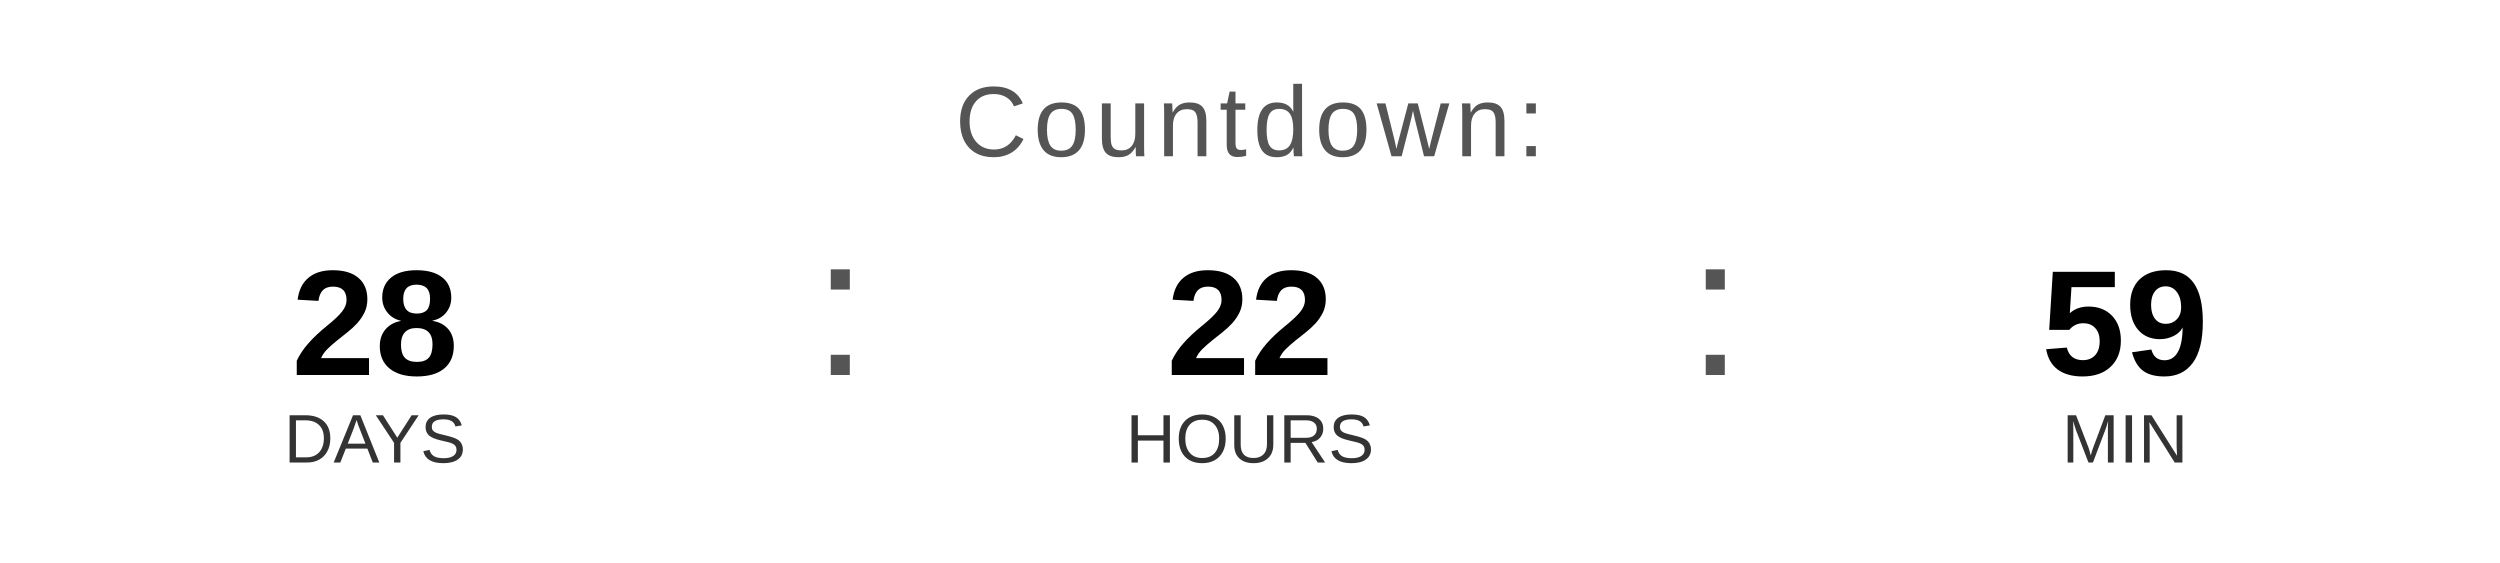
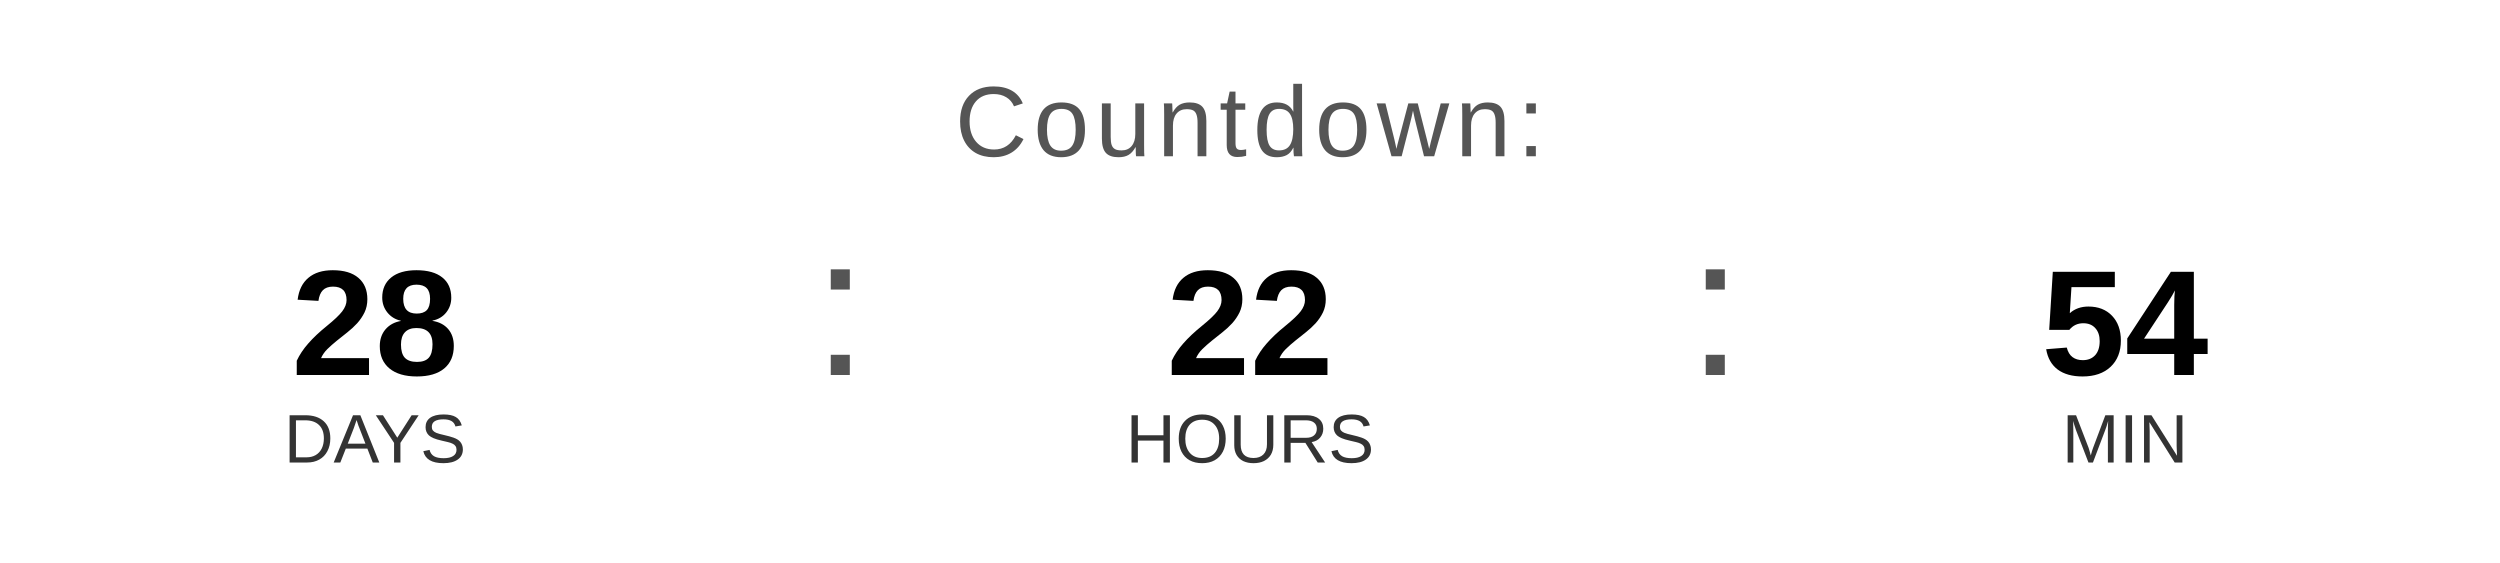
<svg xmlns="http://www.w3.org/2000/svg" width="400" height="90" viewBox="0 0 400 90">
  <text x="200" y="25" font-family="Arial, Helvetica, sans-serif" font-size="16" fill="#555555" text-anchor="middle" letter-spacing="1">
    Countdown:
  </text>
  <text x="60" y="60" font-family="Arial, Helvetica, sans-serif" font-size="24" font-weight="bold" fill="#000000" text-anchor="middle">28</text>
  <text x="60" y="74" font-family="Arial, Helvetica, sans-serif" font-size="11" fill="#333333" text-anchor="middle">DAYS</text>
  <text x="130" y="60" font-family="Arial, sans-serif" font-size="32" fill="#555555">:</text>
  <text x="200" y="60" font-family="Arial, Helvetica, sans-serif" font-size="24" font-weight="bold" fill="#000000" text-anchor="middle">22</text>
  <text x="200" y="74" font-family="Arial, Helvetica, sans-serif" font-size="11" fill="#333333" text-anchor="middle">HOURS</text>
  <text x="270" y="60" font-family="Arial, sans-serif" font-size="32" fill="#555555">:</text>
-   <text x="340" y="60" font-family="Arial, Helvetica, sans-serif" font-size="24" font-weight="bold" fill="#000000" text-anchor="middle">59</text>
+   <text x="340" y="60" font-family="Arial, Helvetica, sans-serif" font-size="24" font-weight="bold" fill="#000000" text-anchor="middle">54</text>
  <text x="340" y="74" font-family="Arial, Helvetica, sans-serif" font-size="11" fill="#333333" text-anchor="middle">MIN</text>
</svg>
